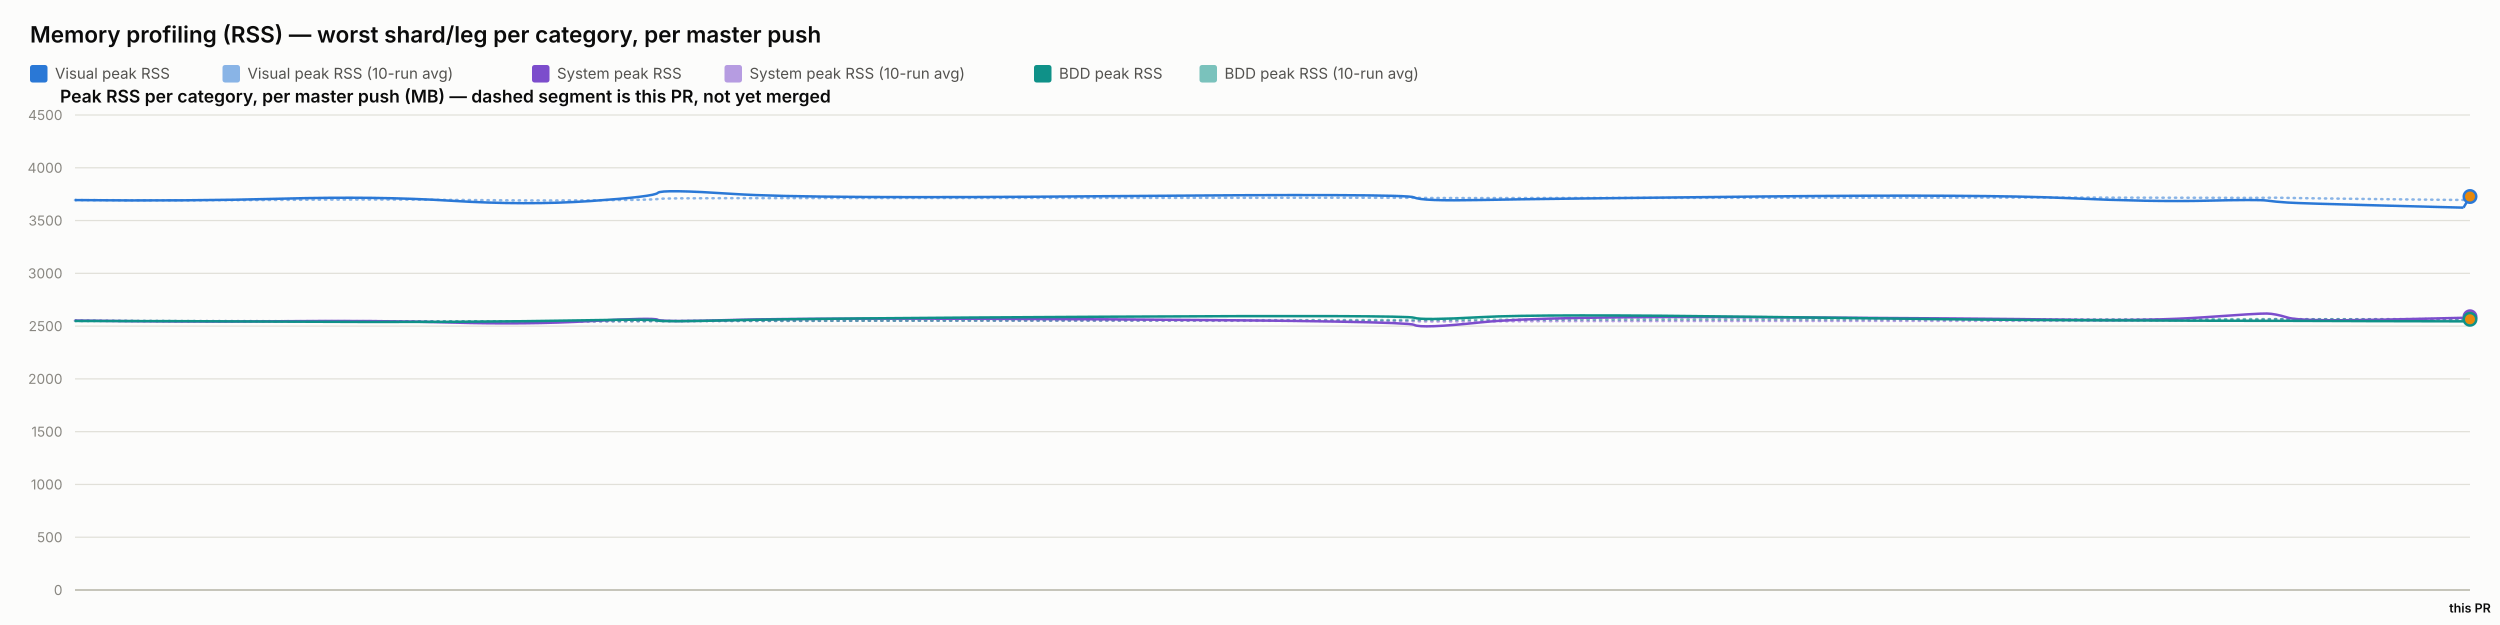
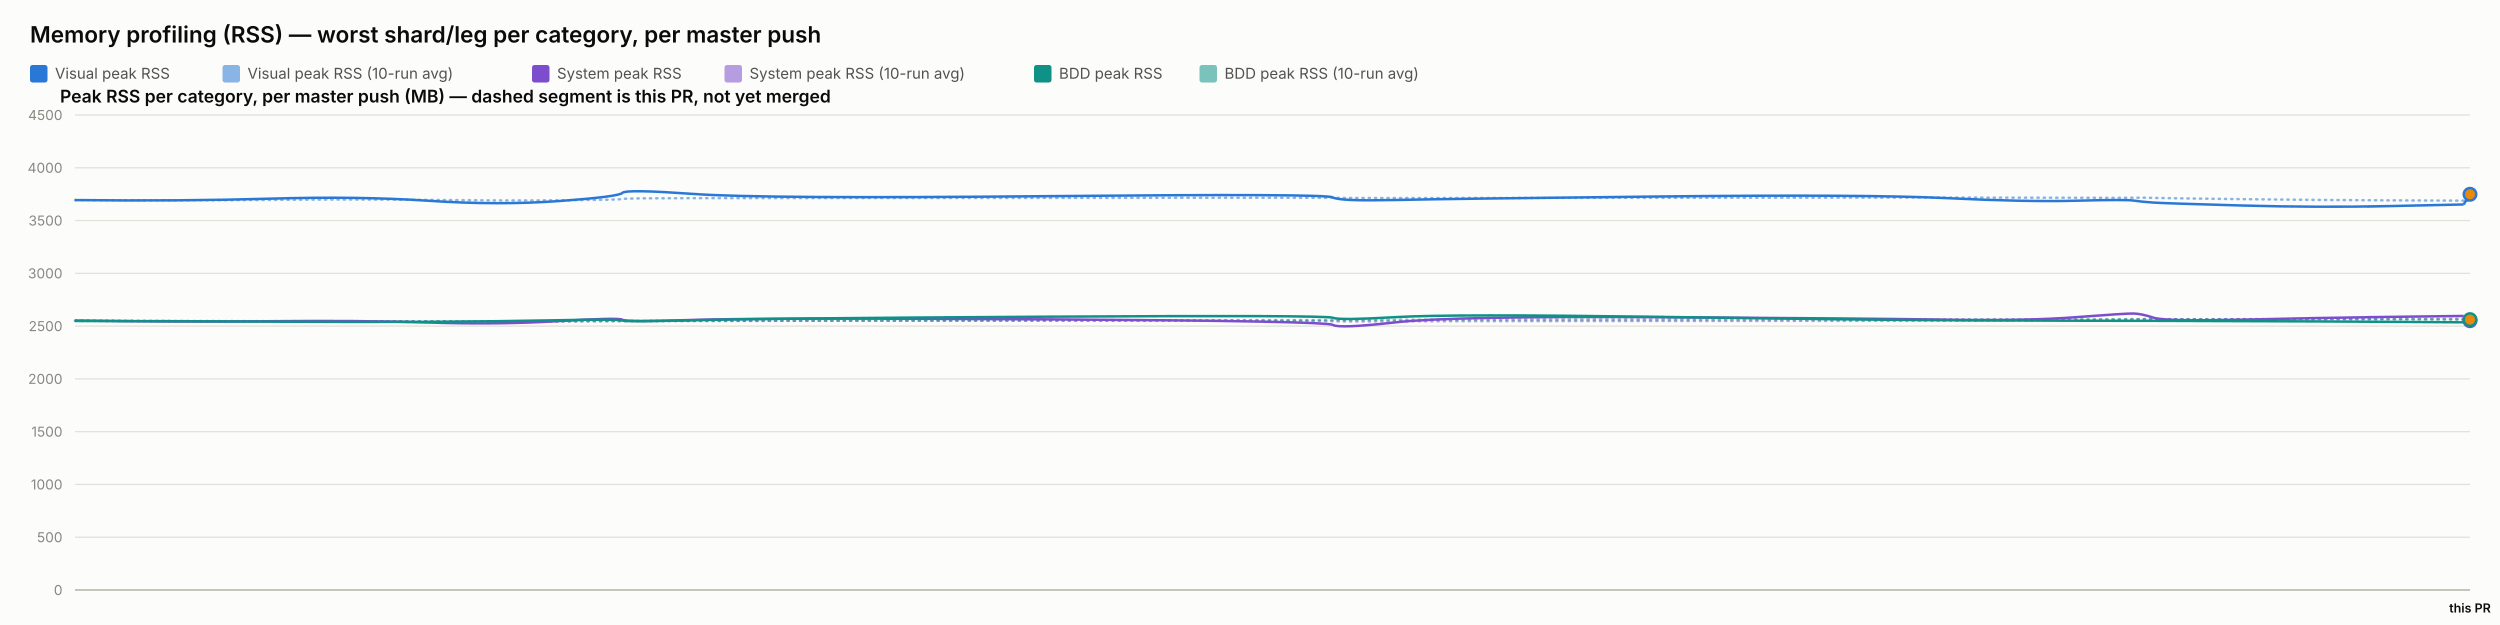
<svg xmlns="http://www.w3.org/2000/svg" width="2000" height="500" viewBox="0 0 2000 500" font-family="system-ui, -apple-system, sans-serif">
  <rect x="0" y="0" width="2000" height="500" fill="#fcfcfb" />
  <text x="24" y="34" font-size="18" font-weight="600" fill="#0b0b0b">Memory profiling (RSS) — worst shard/leg per category, per master push</text>
  <rect x="24" y="52" width="14" height="14" rx="2" fill="#2a78d6" />
  <text x="44" y="63" font-size="12" fill="#52514e" font-family="system-ui, -apple-system, sans-serif">Visual peak RSS</text>
  <rect x="178" y="52" width="14" height="14" rx="2" fill="#2a78d6" opacity="0.55" />
  <text x="198" y="63" font-size="12" fill="#52514e" font-family="system-ui, -apple-system, sans-serif">Visual peak RSS (10-run avg)</text>
  <rect x="425.6" y="52" width="14" height="14" rx="2" fill="#7c4dcc" />
  <text x="445.6" y="63" font-size="12" fill="#52514e" font-family="system-ui, -apple-system, sans-serif">System peak RSS</text>
  <rect x="579.6" y="52" width="14" height="14" rx="2" fill="#7c4dcc" opacity="0.55" />
  <text x="599.6" y="63" font-size="12" fill="#52514e" font-family="system-ui, -apple-system, sans-serif">System peak RSS (10-run avg)</text>
  <rect x="827.2" y="52" width="14" height="14" rx="2" fill="#0f9188" />
  <text x="847.2" y="63" font-size="12" fill="#52514e" font-family="system-ui, -apple-system, sans-serif">BDD peak RSS</text>
  <rect x="959.6" y="52" width="14" height="14" rx="2" fill="#0f9188" opacity="0.55" />
  <text x="979.6" y="63" font-size="12" fill="#52514e" font-family="system-ui, -apple-system, sans-serif">BDD peak RSS (10-run avg)</text>
  <text x="48" y="82" font-size="14" font-weight="600" fill="#0b0b0b" font-family="system-ui, -apple-system, sans-serif">Peak RSS per category, per master push (MB) — dashed segment is this PR, not yet merged</text>
  <line x1="60" y1="472" x2="1976" y2="472" stroke="#e1e0d9" stroke-width="1" />
  <text x="50" y="476" font-size="11" text-anchor="end" fill="#898781" font-family="system-ui, -apple-system, sans-serif">0</text>
  <line x1="60" y1="429.778" x2="1976" y2="429.778" stroke="#e1e0d9" stroke-width="1" />
  <text x="50" y="433.778" font-size="11" text-anchor="end" fill="#898781" font-family="system-ui, -apple-system, sans-serif">500</text>
  <line x1="60" y1="387.556" x2="1976" y2="387.556" stroke="#e1e0d9" stroke-width="1" />
  <text x="50" y="391.556" font-size="11" text-anchor="end" fill="#898781" font-family="system-ui, -apple-system, sans-serif">1000</text>
  <line x1="60" y1="345.333" x2="1976" y2="345.333" stroke="#e1e0d9" stroke-width="1" />
  <text x="50" y="349.333" font-size="11" text-anchor="end" fill="#898781" font-family="system-ui, -apple-system, sans-serif">1500</text>
  <line x1="60" y1="303.111" x2="1976" y2="303.111" stroke="#e1e0d9" stroke-width="1" />
  <text x="50" y="307.111" font-size="11" text-anchor="end" fill="#898781" font-family="system-ui, -apple-system, sans-serif">2000</text>
  <line x1="60" y1="260.889" x2="1976" y2="260.889" stroke="#e1e0d9" stroke-width="1" />
  <text x="50" y="264.889" font-size="11" text-anchor="end" fill="#898781" font-family="system-ui, -apple-system, sans-serif">2500</text>
  <line x1="60" y1="218.667" x2="1976" y2="218.667" stroke="#e1e0d9" stroke-width="1" />
  <text x="50" y="222.667" font-size="11" text-anchor="end" fill="#898781" font-family="system-ui, -apple-system, sans-serif">3000</text>
  <line x1="60" y1="176.444" x2="1976" y2="176.444" stroke="#e1e0d9" stroke-width="1" />
  <text x="50" y="180.444" font-size="11" text-anchor="end" fill="#898781" font-family="system-ui, -apple-system, sans-serif">3500</text>
  <line x1="60" y1="134.222" x2="1976" y2="134.222" stroke="#e1e0d9" stroke-width="1" />
  <text x="50" y="138.222" font-size="11" text-anchor="end" fill="#898781" font-family="system-ui, -apple-system, sans-serif">4000</text>
  <line x1="60" y1="92" x2="1976" y2="92" stroke="#e1e0d9" stroke-width="1" />
  <text x="50" y="96" font-size="11" text-anchor="end" fill="#898781" font-family="system-ui, -apple-system, sans-serif">4500</text>
  <line x1="60" y1="472" x2="1976" y2="472" stroke="#c3c2b7" stroke-width="1.5" />
-   <path d="M 60 160.06 Q 151.077 160.534 226.26 159.919 Q 301.442 159.304 361.17 159.938 Q 420.898 160.573 472.27 160.247 Q 523.641 159.922 526.26 159.202 Q 528.88 158.481 587.427 158.525 Q 645.975 158.569 886.092 158.332 Q 1126.21 158.095 1131.39 158.258 Q 1136.571 158.421 1184.64 158.45 Q 1232.709 158.478 1409.765 158.244 Q 1586.821 158.01 1654.487 158.041 Q 1722.153 158.073 1764.521 158.206 Q 1806.889 158.34 1813.519 158.192 Q 1820.148 158.044 1830.275 158.313 Q 1840.401 158.581 1905.599 159.323 Q 1970.796 160.065 1973.398 159.971 Q 1970.796 160.065 1976 159.877" fill="none" stroke="#2a78d6" stroke-width="2" stroke-dasharray="1,4" stroke-linecap="round" opacity="0.55" />
-   <path d="M 60 256.427 Q 151.077 257.075 226.26 256.935 Q 301.442 256.795 361.17 257.173 Q 420.898 257.552 472.27 257.189 Q 523.641 256.825 526.26 256.9 Q 528.88 256.974 587.427 256.772 Q 645.975 256.571 886.092 256.585 Q 1126.21 256.6 1131.39 256.956 Q 1136.571 257.311 1184.64 257.085 Q 1232.709 256.858 1409.765 256.773 Q 1586.821 256.687 1654.487 256.641 Q 1722.153 256.594 1764.521 256.316 Q 1806.889 256.038 1813.519 255.595 Q 1820.148 255.153 1830.275 255.319 Q 1840.401 255.484 1905.599 255.31 Q 1970.796 255.136 1973.398 255.099 Q 1970.796 255.136 1976 255.062" fill="none" stroke="#7c4dcc" stroke-width="2" stroke-dasharray="1,4" stroke-linecap="round" opacity="0.55" />
-   <path d="M 60 256.782 Q 151.077 256.804 226.26 256.967 Q 301.442 257.13 361.17 257.127 Q 420.898 257.125 472.27 256.936 Q 523.641 256.747 526.26 256.82 Q 528.88 256.894 587.427 256.736 Q 645.975 256.578 886.092 256.293 Q 1126.21 256.009 1131.39 256.03 Q 1136.571 256.05 1184.64 255.8 Q 1232.709 255.55 1409.765 255.509 Q 1586.821 255.468 1654.487 255.446 Q 1722.153 255.424 1764.521 255.373 Q 1806.889 255.322 1813.519 255.294 Q 1820.148 255.267 1830.275 255.344 Q 1840.401 255.42 1905.599 255.393 Q 1970.796 255.366 1973.398 255.403 Q 1970.796 255.366 1976 255.44" fill="none" stroke="#0f9188" stroke-width="2" stroke-dasharray="1,4" stroke-linecap="round" opacity="0.55" />
-   <path d="M 60 160.06 Q 151.077 161.009 226.26 158.927 Q 301.442 156.844 361.17 160.611 Q 420.898 164.377 472.27 160.848 Q 523.641 157.319 526.26 154.299 Q 528.88 151.279 587.427 155.187 Q 645.975 159.094 886.092 156.937 Q 1126.21 154.78 1131.39 157.905 Q 1136.571 161.029 1184.64 160.008 Q 1232.709 158.987 1409.765 157.184 Q 1586.821 155.381 1654.487 158.509 Q 1722.153 161.637 1764.521 160.577 Q 1806.889 159.518 1813.519 160.467 Q 1820.148 161.417 1830.275 162.053 Q 1840.401 162.689 1905.599 164.405 Q 1840.401 162.689 1970.796 166.12" fill="none" stroke="#2a78d6" stroke-width="2" />
-   <path d="M 1970.796 166.12 L 1976 157.213" fill="none" stroke="#2a78d6" stroke-width="2" stroke-dasharray="5,4" />
-   <circle cx="1976" cy="157.213" r="5" fill="#e8890c" stroke="#2a78d6" stroke-width="2" />
-   <path d="M 60 256.427 Q 151.077 257.723 226.26 256.978 Q 301.442 256.234 361.17 258.029 Q 420.898 259.824 472.27 256.871 Q 523.641 253.918 526.26 255.819 Q 528.88 257.721 587.427 255.934 Q 645.975 254.148 886.092 255.476 Q 1126.21 256.804 1131.39 259.904 Q 1136.571 263.003 1184.64 257.892 Q 1232.709 252.78 1409.765 253.75 Q 1586.821 254.72 1654.487 255.756 Q 1722.153 256.791 1764.521 253.73 Q 1806.889 250.67 1813.519 250.821 Q 1820.148 250.972 1830.275 254.103 Q 1840.401 257.234 1905.599 255.738 Q 1840.401 257.234 1970.796 254.242" fill="none" stroke="#7c4dcc" stroke-width="2" />
-   <path d="M 1970.796 254.242 L 1976 253.408" fill="none" stroke="#7c4dcc" stroke-width="2" stroke-dasharray="5,4" />
-   <circle cx="1976" cy="253.408" r="5" fill="#e8890c" stroke="#7c4dcc" stroke-width="2" />
-   <path d="M 60 256.782 Q 151.077 256.825 226.26 257.304 Q 301.442 257.783 361.17 257.446 Q 420.898 257.11 472.27 256.173 Q 523.641 255.235 526.26 256.432 Q 528.88 257.629 587.427 256.154 Q 645.975 254.68 886.092 253.355 Q 1126.21 252.03 1131.39 254.202 Q 1136.571 256.375 1184.64 253.712 Q 1232.709 251.05 1409.765 253.506 Q 1586.821 255.963 1654.487 256.175 Q 1722.153 256.387 1764.521 256.572 Q 1806.889 256.757 1813.519 256.66 Q 1820.148 256.563 1830.275 256.667 Q 1840.401 256.771 1905.599 256.926 Q 1840.401 256.771 1970.796 257.08" fill="none" stroke="#0f9188" stroke-width="2" />
-   <path d="M 1970.796 257.08 L 1976 255.426" fill="none" stroke="#0f9188" stroke-width="2" stroke-dasharray="5,4" />
-   <circle cx="1976" cy="255.426" r="5" fill="#e8890c" stroke="#0f9188" stroke-width="2" />
+   <path d="M 60 160.06 Q 145.541 160.534 216.154 159.919 Q 286.767 159.304 342.864 159.938 Q 398.962 160.573 447.211 160.247 Q 495.46 159.922 497.92 159.202 Q 500.38 158.481 555.369 158.525 Q 610.358 158.569 835.881 158.332 Q 1061.403 158.095 1066.269 158.258 Q 1071.134 158.421 1116.281 158.45 Q 1161.428 158.478 1327.723 158.244 Q 1494.017 158.01 1557.57 158.041 Q 1621.123 158.073 1660.916 158.206 Q 1700.709 158.34 1706.935 158.192 Q 1713.162 158.044 1722.673 158.313 Q 1732.184 158.581 1793.419 159.323 Q 1854.653 160.065 1912.785 160.289 Q 1970.917 160.514 1973.458 160.546 Q 1970.917 160.514 1976 160.578" fill="none" stroke="#2a78d6" stroke-width="2" stroke-dasharray="1,4" stroke-linecap="round" opacity="0.55" />
+   <path d="M 60 256.427 Q 145.541 257.075 216.154 256.935 Q 286.767 256.795 342.864 257.173 Q 398.962 257.552 447.211 257.189 Q 495.46 256.825 497.92 256.9 Q 500.38 256.974 555.369 256.772 Q 610.358 256.571 835.881 256.585 Q 1061.403 256.6 1066.269 256.956 Q 1071.134 257.311 1116.281 257.085 Q 1161.428 256.858 1327.723 256.773 Q 1494.017 256.687 1557.57 256.641 Q 1621.123 256.594 1660.916 256.316 Q 1700.709 256.038 1706.935 255.595 Q 1713.162 255.153 1722.673 255.319 Q 1732.184 255.484 1793.419 255.31 Q 1854.653 255.136 1912.785 255.066 Q 1970.917 254.996 1973.458 254.984 Q 1970.917 254.996 1976 254.972" fill="none" stroke="#7c4dcc" stroke-width="2" stroke-dasharray="1,4" stroke-linecap="round" opacity="0.55" />
+   <path d="M 60 256.782 Q 145.541 256.804 216.154 256.967 Q 286.767 257.13 342.864 257.127 Q 398.962 257.125 447.211 256.936 Q 495.46 256.747 497.92 256.82 Q 500.38 256.894 555.369 256.736 Q 610.358 256.578 835.881 256.293 Q 1061.403 256.009 1066.269 256.03 Q 1071.134 256.05 1116.281 255.8 Q 1161.428 255.55 1327.723 255.509 Q 1494.017 255.468 1557.57 255.446 Q 1621.123 255.424 1660.916 255.373 Q 1700.709 255.322 1706.935 255.294 Q 1713.162 255.267 1722.673 255.344 Q 1732.184 255.42 1793.419 255.393 Q 1854.653 255.366 1912.785 255.525 Q 1970.917 255.683 1973.458 255.867 Q 1970.917 255.683 1976 256.05" fill="none" stroke="#0f9188" stroke-width="2" stroke-dasharray="1,4" stroke-linecap="round" opacity="0.55" />
+   <path d="M 60 160.06 Q 145.541 161.009 216.154 158.927 Q 286.767 156.844 342.864 160.611 Q 398.962 164.377 447.211 160.848 Q 495.46 157.319 497.92 154.299 Q 500.38 151.279 555.369 155.187 Q 610.358 159.094 835.881 156.937 Q 1061.403 154.78 1066.269 157.905 Q 1071.134 161.029 1116.281 160.008 Q 1161.428 158.987 1327.723 157.184 Q 1494.017 155.381 1557.57 158.509 Q 1621.123 161.637 1660.916 160.577 Q 1700.709 159.518 1706.935 160.467 Q 1713.162 161.417 1722.673 162.053 Q 1732.184 162.689 1793.419 164.405 Q 1854.653 166.12 1912.785 164.849 Q 1854.653 166.12 1970.917 163.578" fill="none" stroke="#2a78d6" stroke-width="2" />
+   <path d="M 1970.917 163.578 L 1976 155.424" fill="none" stroke="#2a78d6" stroke-width="2" stroke-dasharray="5,4" />
+   <circle cx="1976" cy="155.424" r="5" fill="#e8890c" stroke="#2a78d6" stroke-width="2" />
+   <path d="M 60 256.427 Q 145.541 257.723 216.154 256.978 Q 286.767 256.234 342.864 258.029 Q 398.962 259.824 447.211 256.871 Q 495.46 253.918 497.92 255.819 Q 500.38 257.721 555.369 255.934 Q 610.358 254.148 835.881 255.476 Q 1061.403 256.804 1066.269 259.904 Q 1071.134 263.003 1116.281 257.892 Q 1161.428 252.78 1327.723 253.75 Q 1494.017 254.72 1557.57 255.756 Q 1621.123 256.791 1660.916 253.73 Q 1700.709 250.67 1706.935 250.821 Q 1713.162 250.972 1722.673 254.103 Q 1732.184 257.234 1793.419 255.738 Q 1854.653 254.242 1912.785 253.494 Q 1854.653 254.242 1970.917 252.747" fill="none" stroke="#7c4dcc" stroke-width="2" />
+   <path d="M 1970.917 252.747 L 1976 256.556" fill="none" stroke="#7c4dcc" stroke-width="2" stroke-dasharray="5,4" />
+   <circle cx="1976" cy="256.556" r="5" fill="#e8890c" stroke="#7c4dcc" stroke-width="2" />
+   <path d="M 60 256.782 Q 145.541 256.825 216.154 257.304 Q 286.767 257.783 342.864 257.446 Q 398.962 257.11 447.211 256.173 Q 495.46 255.235 497.92 256.432 Q 500.38 257.629 555.369 256.154 Q 610.358 254.68 835.881 253.355 Q 1061.403 252.03 1066.269 254.202 Q 1071.134 256.375 1116.281 253.712 Q 1161.428 251.05 1327.723 253.506 Q 1494.017 255.963 1557.57 256.175 Q 1621.123 256.387 1660.916 256.572 Q 1700.709 256.757 1706.935 256.66 Q 1713.162 256.563 1722.673 256.667 Q 1732.184 256.771 1793.419 256.926 Q 1854.653 257.08 1912.785 257.469 Q 1854.653 257.08 1970.917 257.858" fill="none" stroke="#0f9188" stroke-width="2" />
+   <path d="M 1970.917 257.858 L 1976 255.693" fill="none" stroke="#0f9188" stroke-width="2" stroke-dasharray="5,4" />
+   <circle cx="1976" cy="255.693" r="5" fill="#e8890c" stroke="#0f9188" stroke-width="2" />
  <text x="1976" y="490" font-size="10" text-anchor="middle" fill="#0b0b0b" font-family="system-ui, -apple-system, sans-serif" font-weight="600">this PR</text>
</svg>
